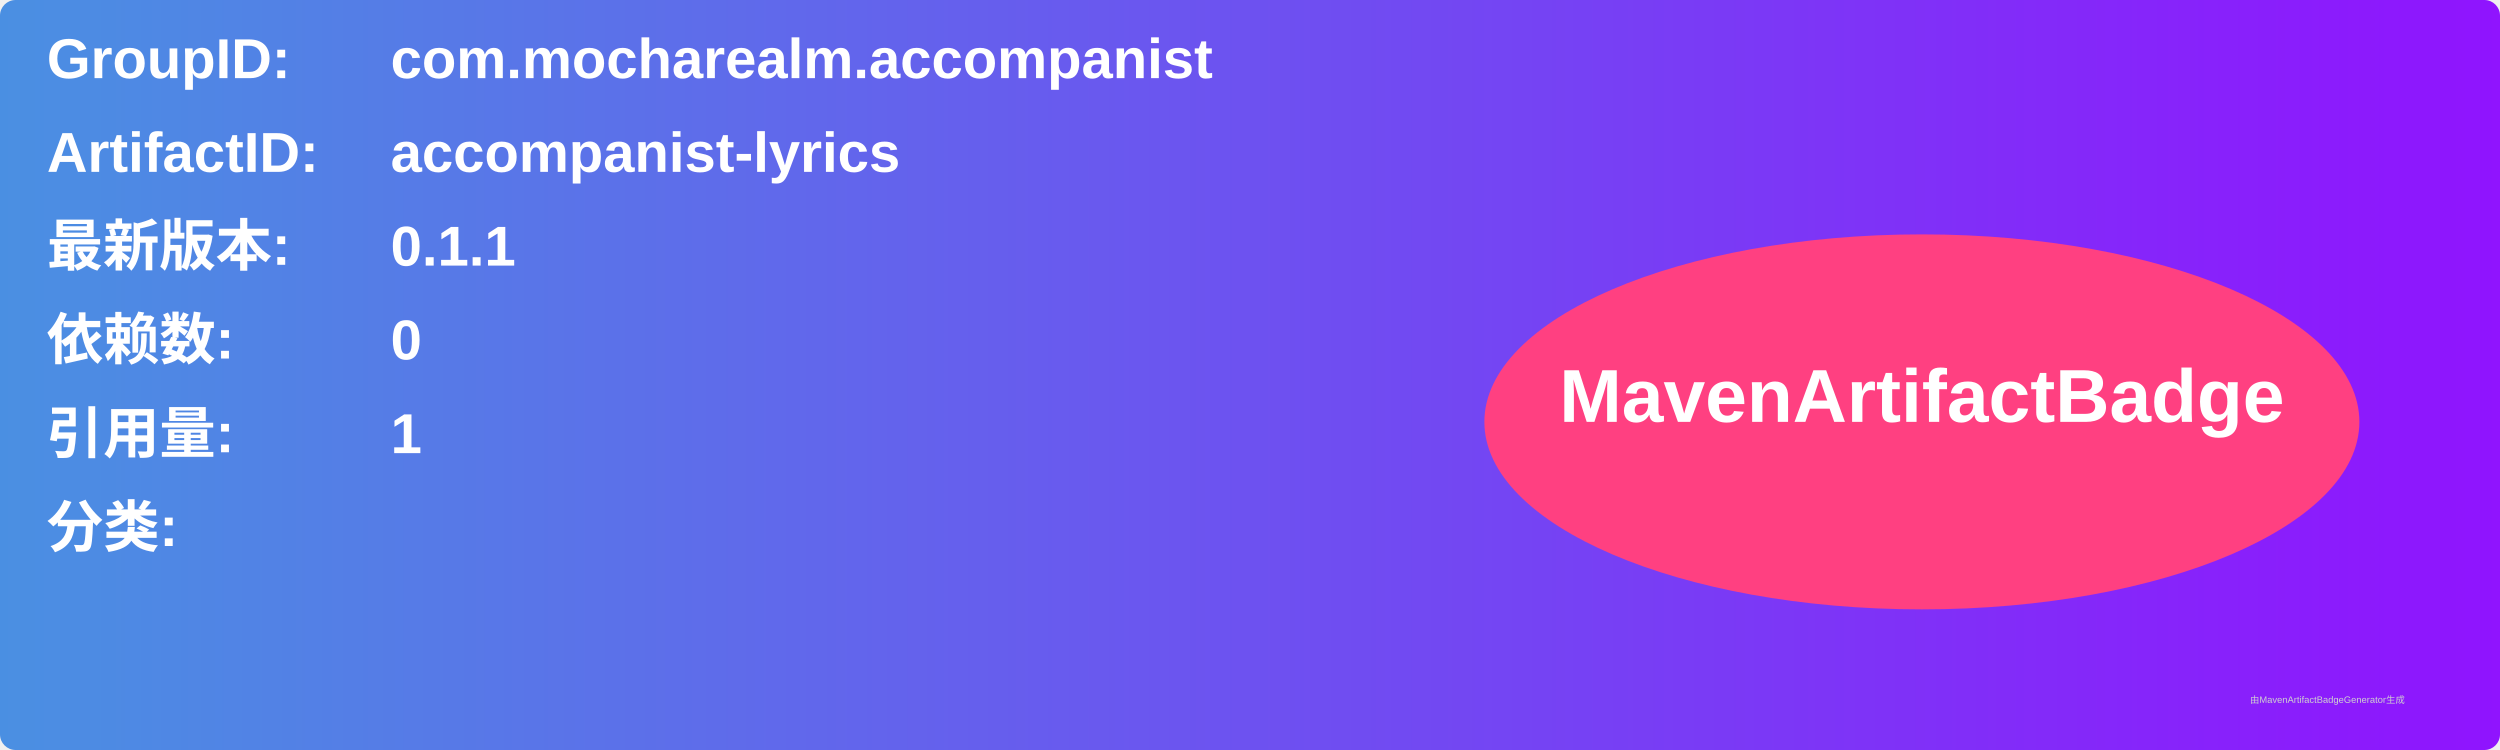
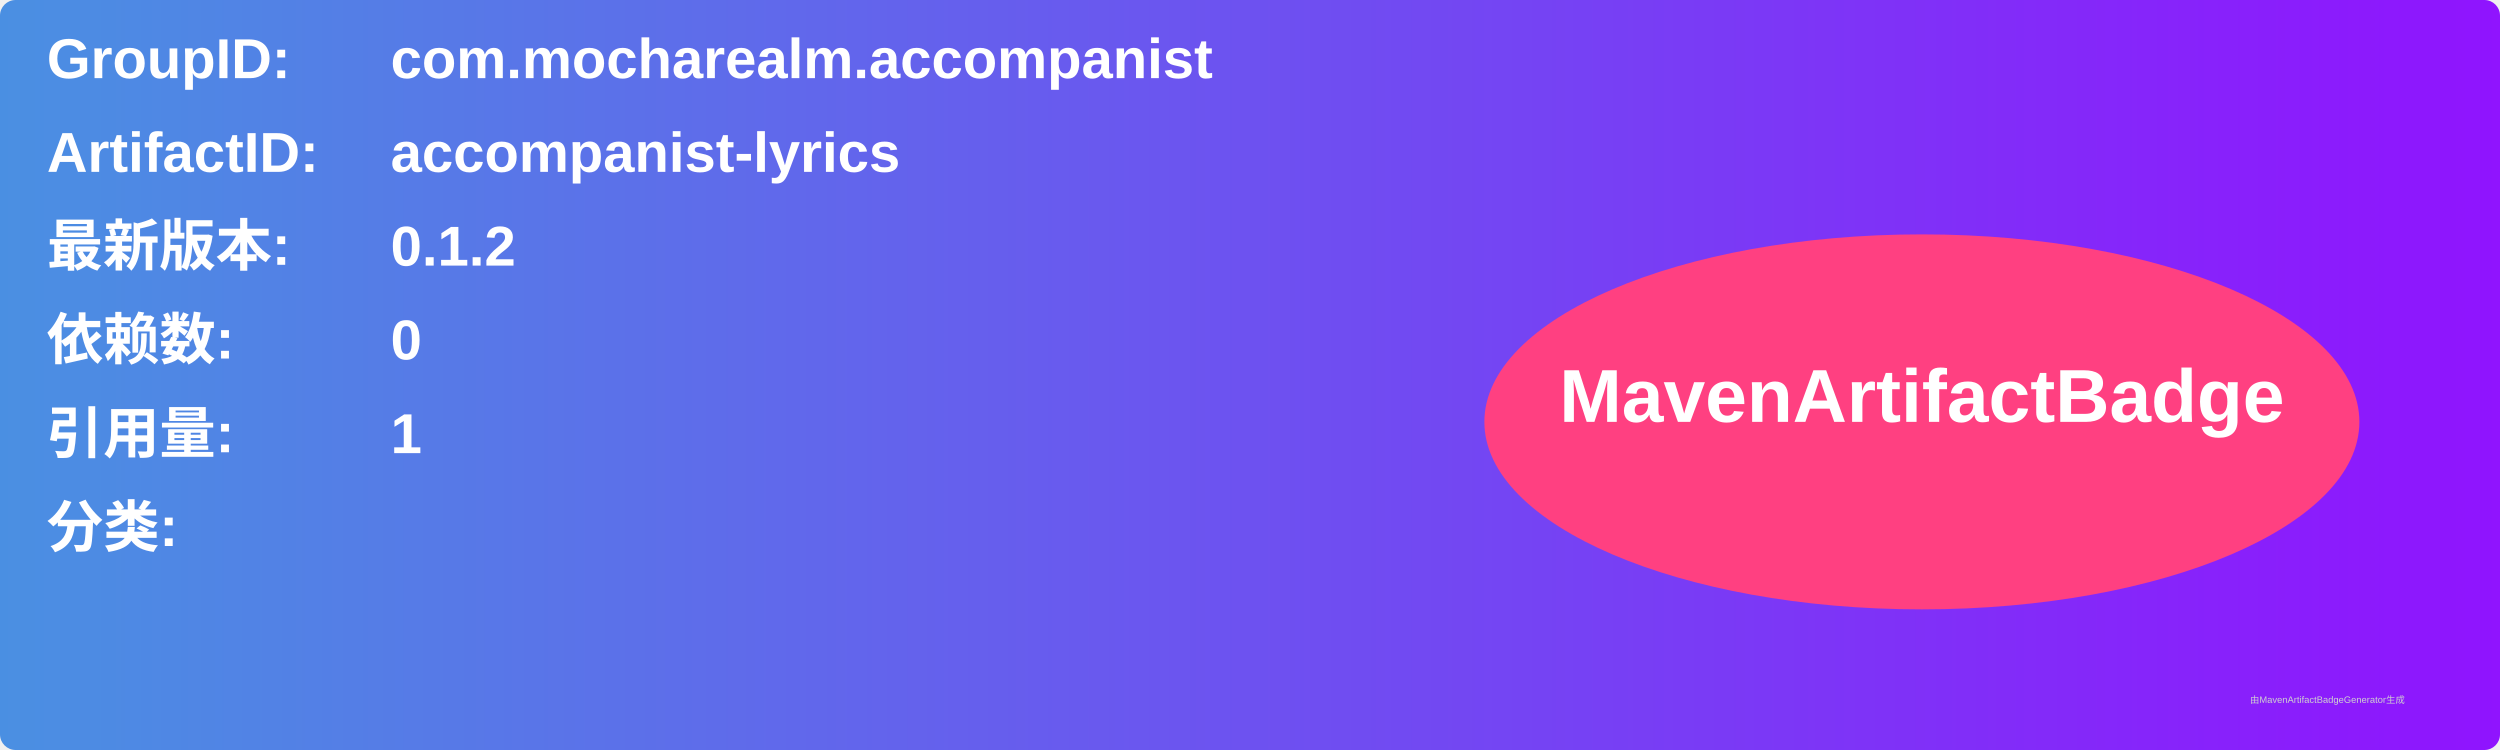
<svg xmlns="http://www.w3.org/2000/svg" width="800" height="240" viewBox="0 0 800 240">
  <linearGradient id="grad" x1="0%" y1="0%" x2="100%" y2="0%">
    <stop offset="0%" stop-color="#4a90e2" />
    <stop offset="100%" stop-color="#9013fe" />
  </linearGradient>
  <rect width="100%" height="100%" rx="5" ry="5" fill="url(#grad)" />
  <g transform="translate(15, 15)">
    <text x="0" y="10" font-family="Arial" font-size="18" fill="white" font-weight="bold" width="260">GroupID:</text>
    <text x="110" y="10" font-family="Arial" font-size="18" fill="white" font-weight="bold" width="460">com.mocharealm.accompanist</text>
    <text x="0" y="40" font-family="Arial" font-size="18" fill="white" font-weight="bold" width="260">ArtifactID:</text>
    <text x="110" y="40" font-family="Arial" font-size="18" fill="white" font-weight="bold" width="460">accompanist-lyrics</text>
    <text x="0" y="70" font-family="Arial" font-size="18" fill="white" font-weight="bold">最新版本:</text>
    <text x="110" y="70" font-family="Arial" font-size="18" fill="white" font-weight="bold">
-       <tspan font-weight="bold">0.1.1</tspan>
+       <tspan font-weight="bold">0.1.2</tspan>
    </text>
    <text x="0" y="100" font-family="Arial" font-size="18" fill="white" font-weight="bold">依赖数: </text>
    <text x="110" y="100" font-family="Arial" font-size="18" fill="white">
      <tspan font-weight="bold">0</tspan>
    </text>
    <text x="0" y="130" font-family="Arial" font-size="18" fill="white" font-weight="bold">引用量: </text>
    <text x="110" y="130" font-family="Arial" font-size="18" fill="white">
      <tspan font-weight="bold">1</tspan>
    </text>
    <text x="0" y="160" font-family="Arial" font-size="18" fill="white" font-weight="bold">分类:</text>
    <text x="10" y="190" font-family="Arial" font-size="10" fill="white">
      <tspan font-weight="bold" />
    </text>
    <ellipse cx="600" cy="120" rx="140" ry="60" fill="#ff4081" />
    <text x="600" y="120" text-anchor="middle" font-family="Arial" font-size="24" fill="white" font-weight="bold">MavenArtifactBadge</text>
  </g>
  <text x="720" y="225" font-family="Arial" font-size="3" fill="#d0d0d0">由MavenArtifactBadgeGenerator生成</text>
</svg>
